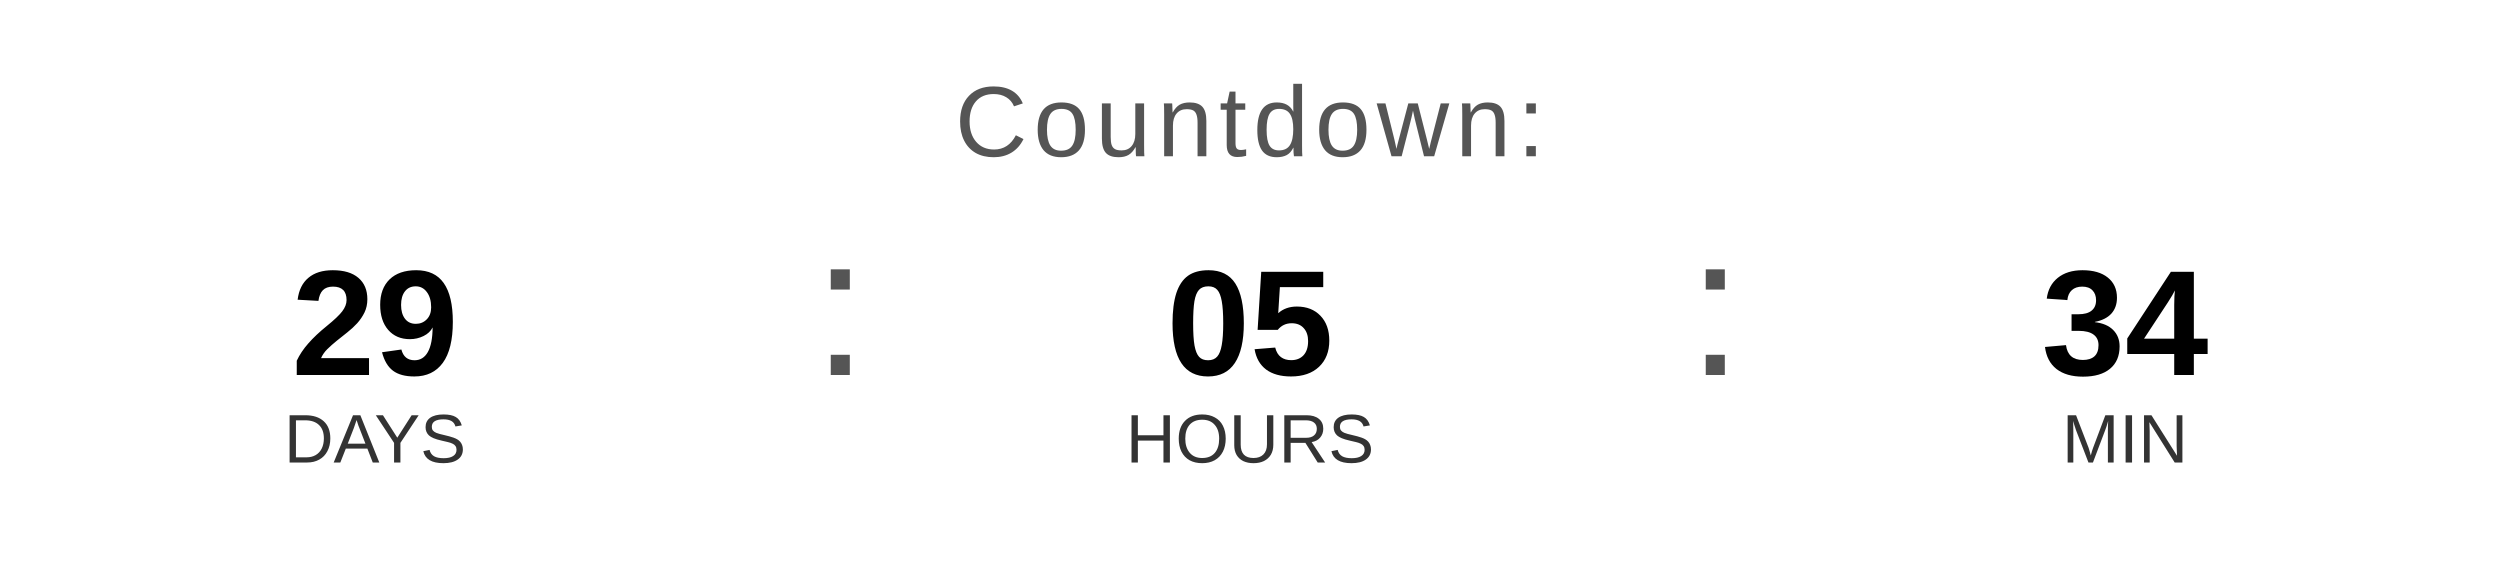
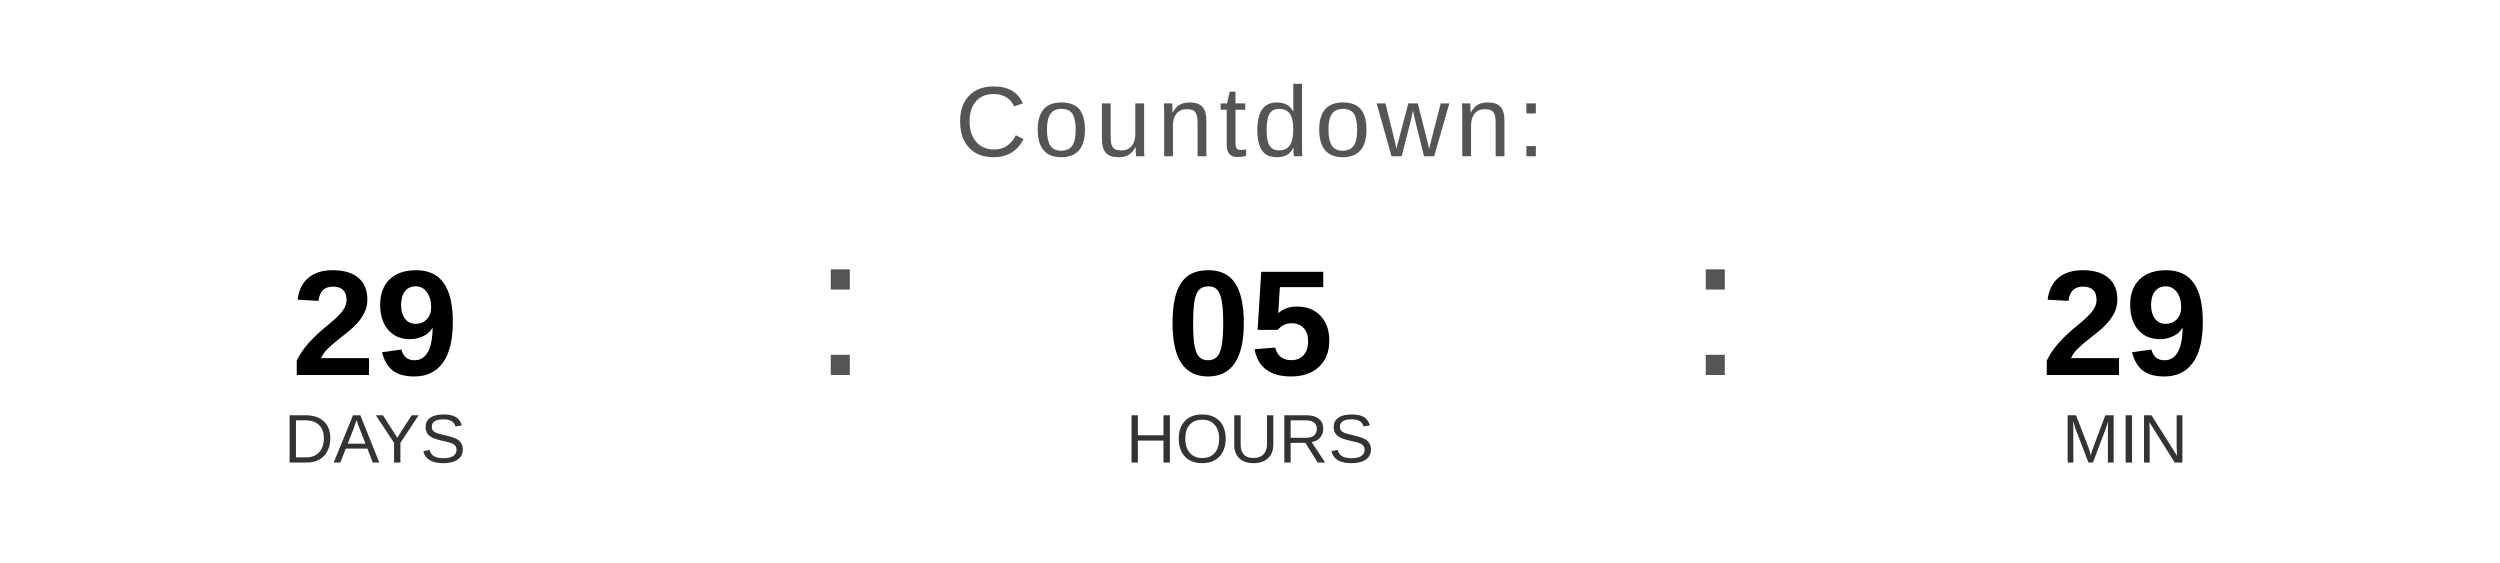
<svg xmlns="http://www.w3.org/2000/svg" width="400" height="90" viewBox="0 0 400 90">
  <text x="200" y="25" font-family="Arial, Helvetica, sans-serif" font-size="16" fill="#555555" text-anchor="middle" letter-spacing="1">
    Countdown:
  </text>
  <text x="60" y="60" font-family="Arial, Helvetica, sans-serif" font-size="24" font-weight="bold" fill="#000000" text-anchor="middle">29</text>
  <text x="60" y="74" font-family="Arial, Helvetica, sans-serif" font-size="11" fill="#333333" text-anchor="middle">DAYS</text>
  <text x="130" y="60" font-family="Arial, sans-serif" font-size="32" fill="#555555">:</text>
  <text x="200" y="60" font-family="Arial, Helvetica, sans-serif" font-size="24" font-weight="bold" fill="#000000" text-anchor="middle">05</text>
  <text x="200" y="74" font-family="Arial, Helvetica, sans-serif" font-size="11" fill="#333333" text-anchor="middle">HOURS</text>
  <text x="270" y="60" font-family="Arial, sans-serif" font-size="32" fill="#555555">:</text>
-   <text x="340" y="60" font-family="Arial, Helvetica, sans-serif" font-size="24" font-weight="bold" fill="#000000" text-anchor="middle">34</text>
+   <text x="340" y="60" font-family="Arial, Helvetica, sans-serif" font-size="24" font-weight="bold" fill="#000000" text-anchor="middle">29</text>
  <text x="340" y="74" font-family="Arial, Helvetica, sans-serif" font-size="11" fill="#333333" text-anchor="middle">MIN</text>
</svg>
